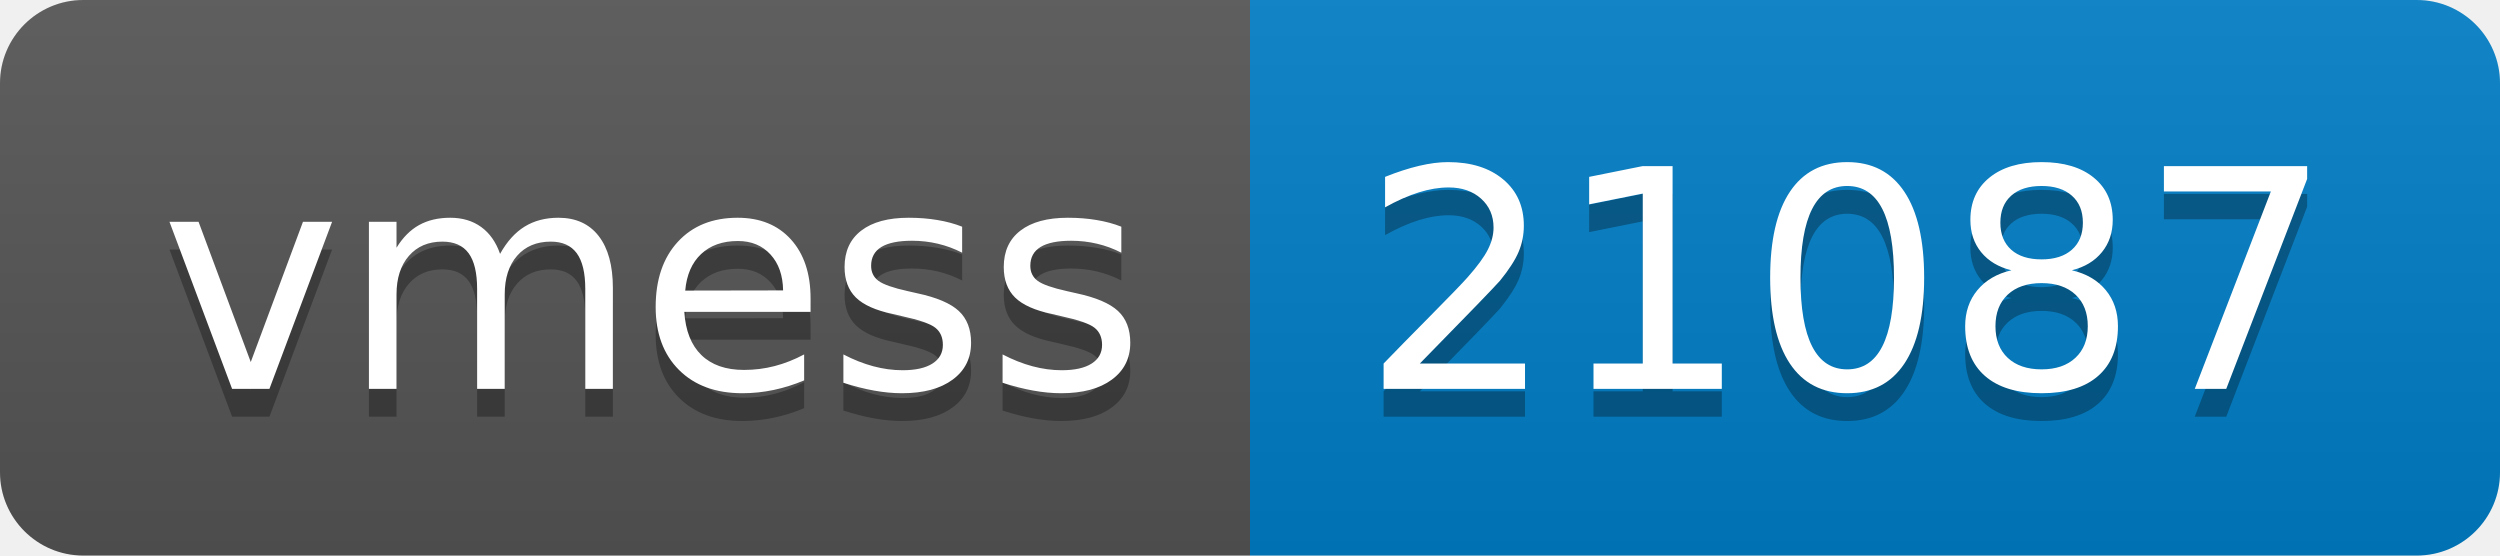
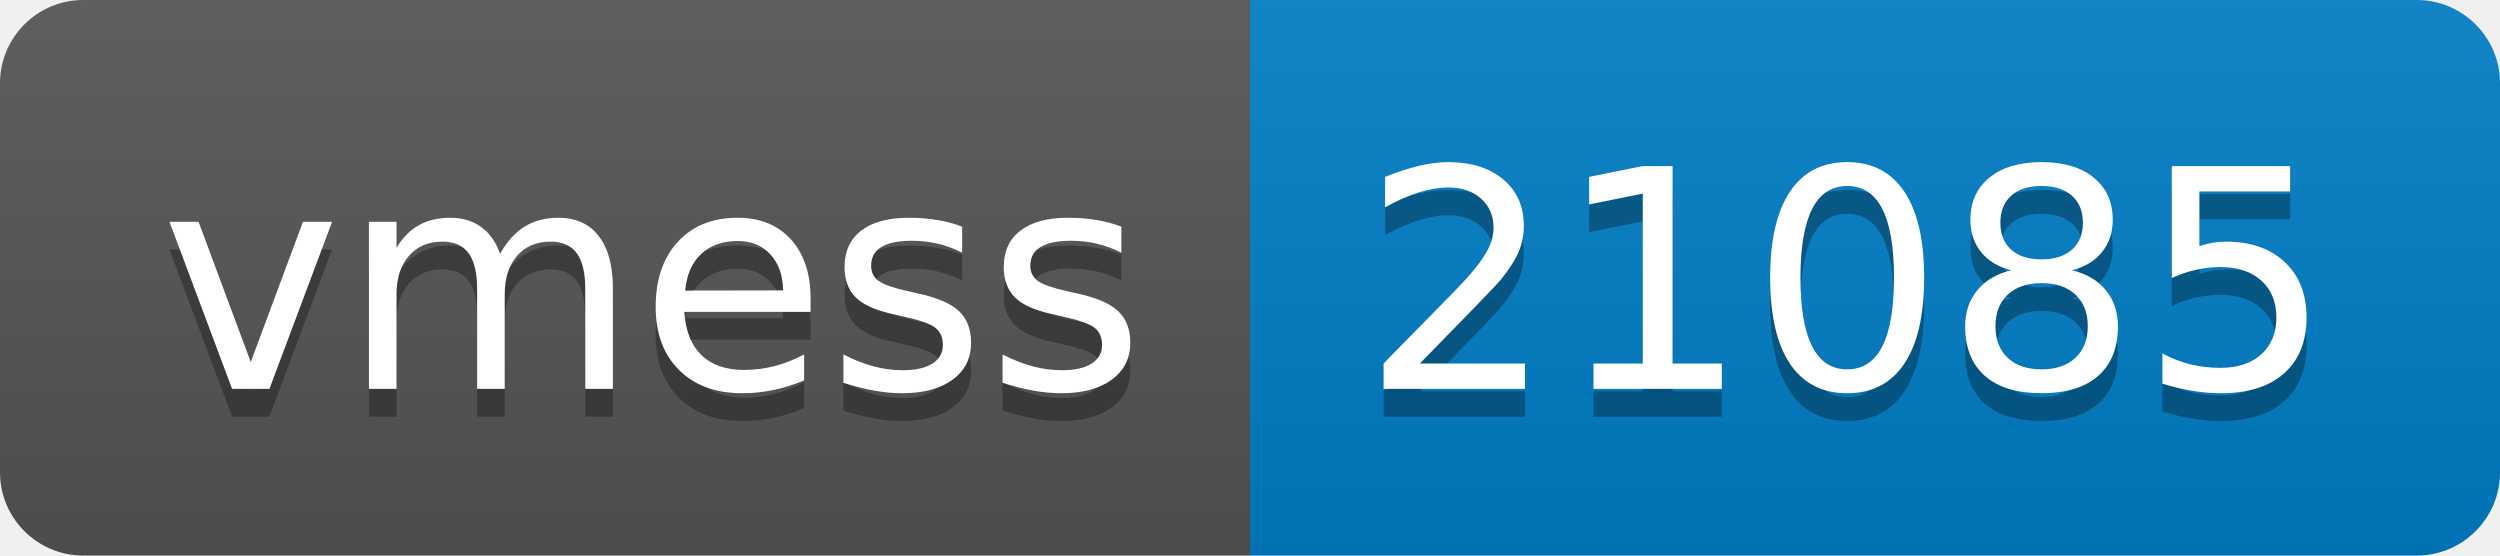
- <svg xmlns="http://www.w3.org/2000/svg" width="90" height="20" role="img" aria-label="vmess: 21087">
+ <svg xmlns="http://www.w3.org/2000/svg" width="90" height="20" role="img" aria-label="vmess: 21085">
  <linearGradient id="s" x2="0" y2="100%">
    <stop offset="0" stop-color="#bbb" stop-opacity=".1" />
    <stop offset="1" stop-opacity=".1" />
  </linearGradient>
  <clipPath id="r">
    <rect width="90" height="20" rx="3" fill="#fff" />
  </clipPath>
  <g clip-path="url(#r)">
    <rect width="45" height="20" fill="#555" />
    <rect x="45" width="45" height="20" fill="#007ec6" />
    <rect width="90" height="20" fill="url(#s)" />
  </g>
  <g fill="#fff" text-anchor="middle" font-family="Verdana,Geneva,DejaVu Sans,sans-serif" text-rendering="geometricPrecision" font-size="110">
    <text aria-hidden="true" x="235" y="150" fill="#010101" fill-opacity=".3" transform="scale(.1)" textLength="350">vmess</text>
    <text x="235" y="140" transform="scale(.1)" fill="#fff" textLength="350">vmess</text>
-     <text aria-hidden="true" x="665" y="150" fill="#010101" fill-opacity=".3" transform="scale(.1)" textLength="350">21087</text>
-     <text x="665" y="140" transform="scale(.1)" fill="#fff" textLength="350">21087</text>
+     <text aria-hidden="true" x="665" y="150" fill="#010101" fill-opacity=".3" transform="scale(.1)" textLength="350">21085</text>
+     <text x="665" y="140" transform="scale(.1)" fill="#fff" textLength="350">21085</text>
  </g>
</svg>
